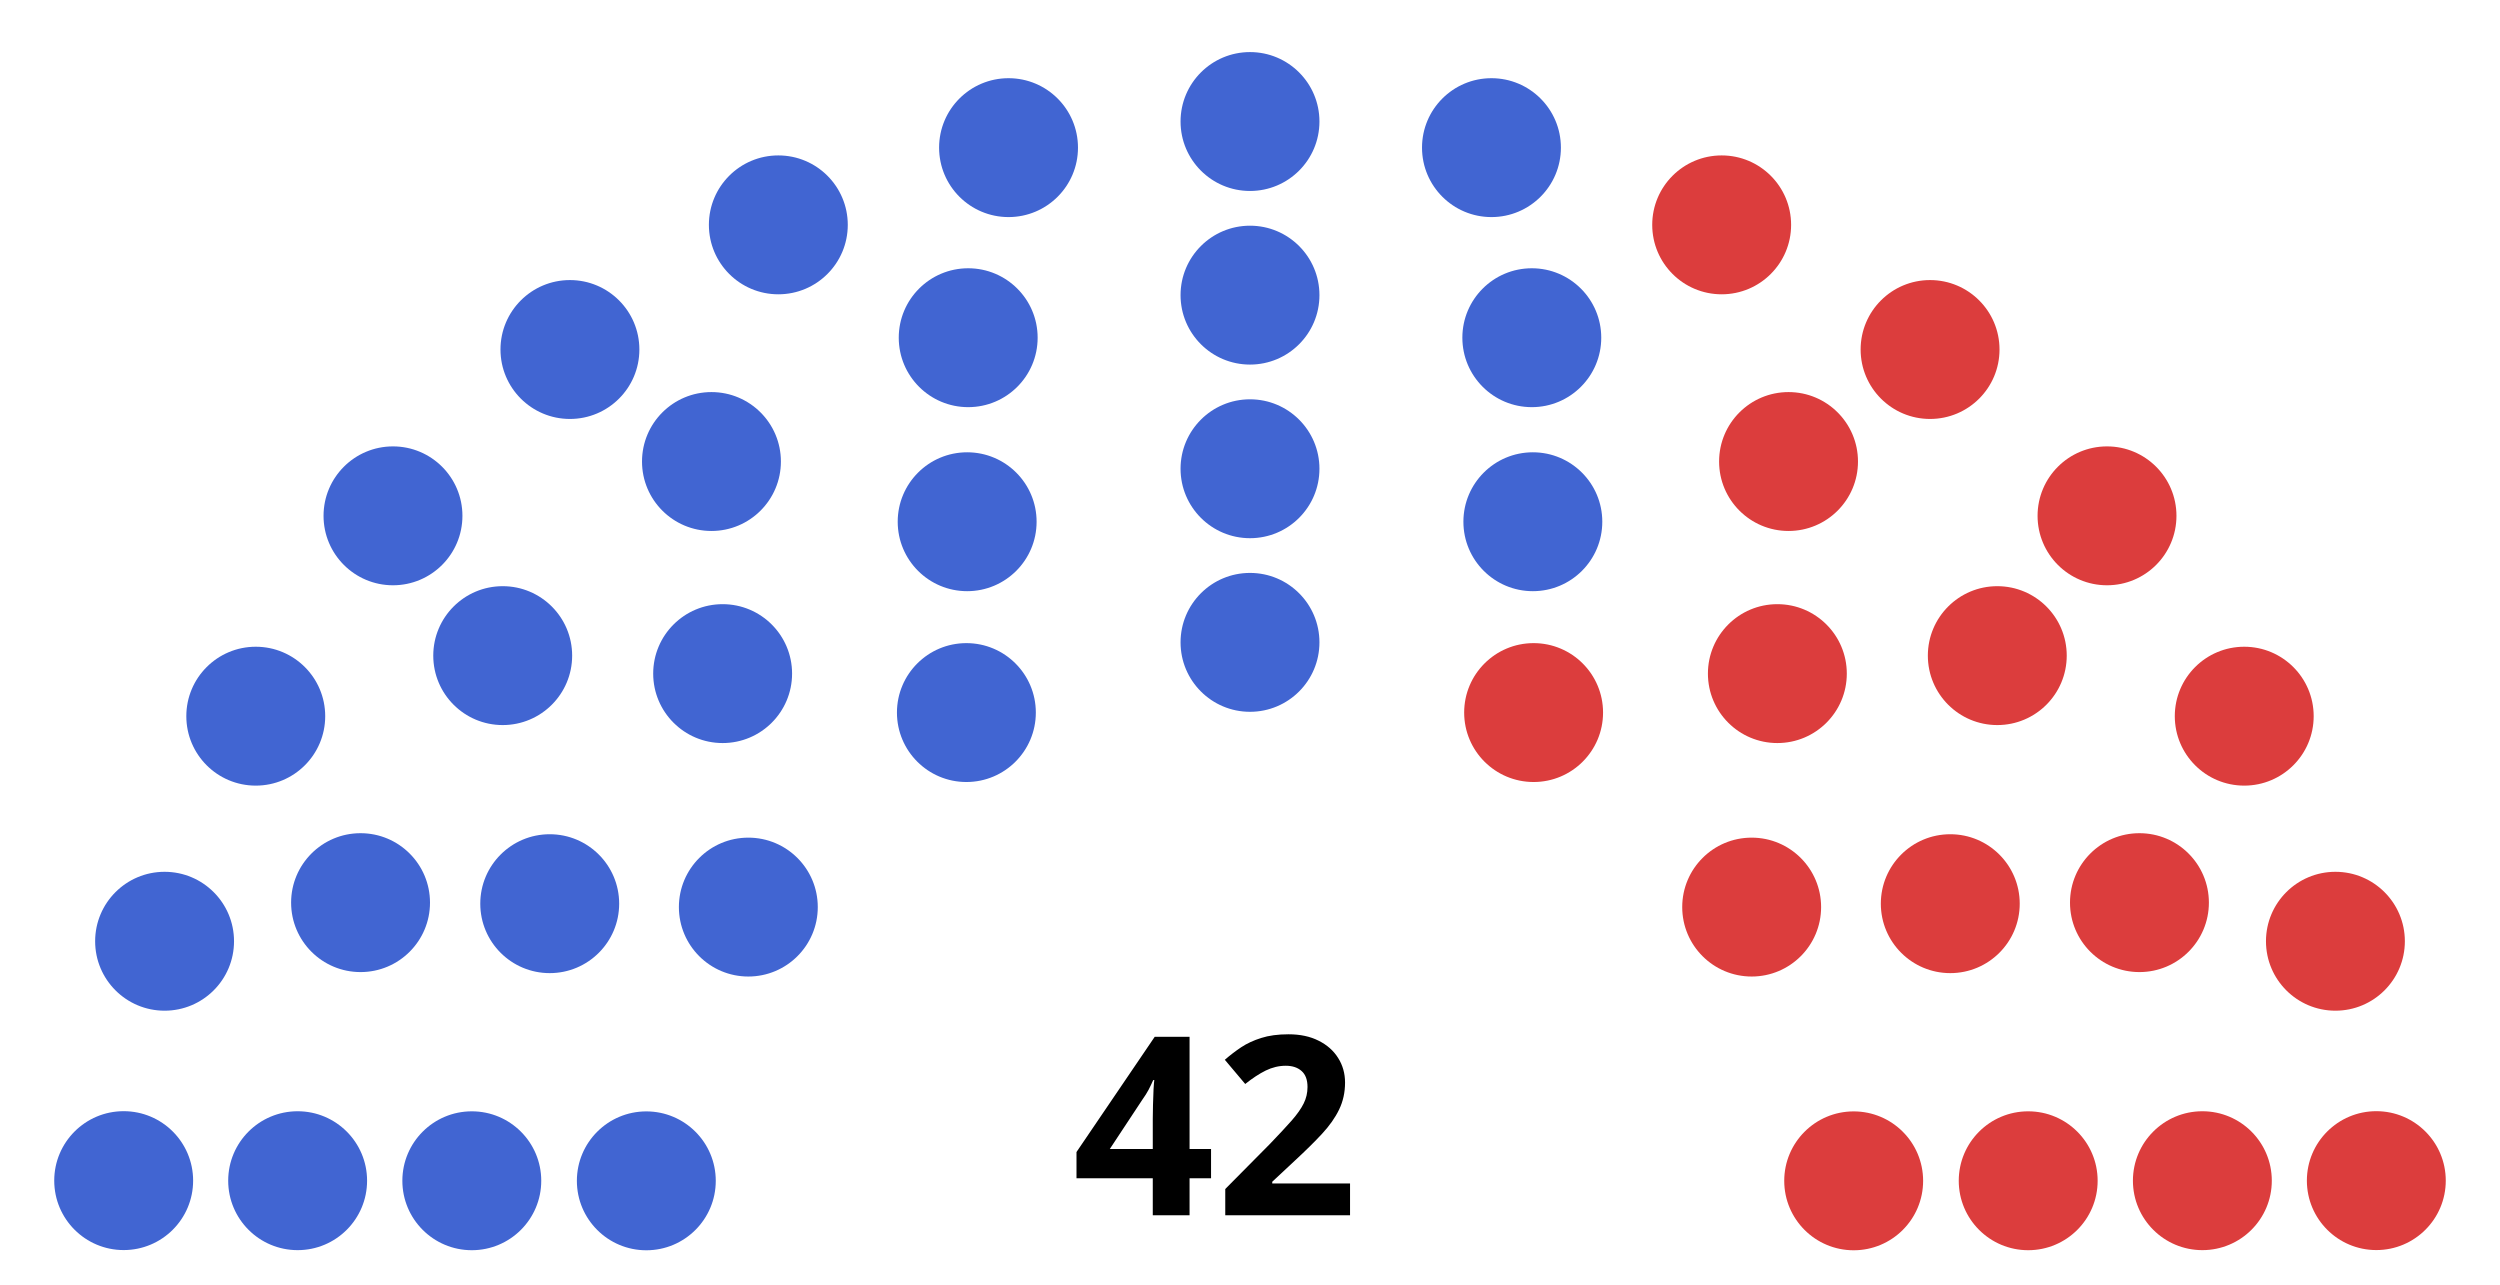
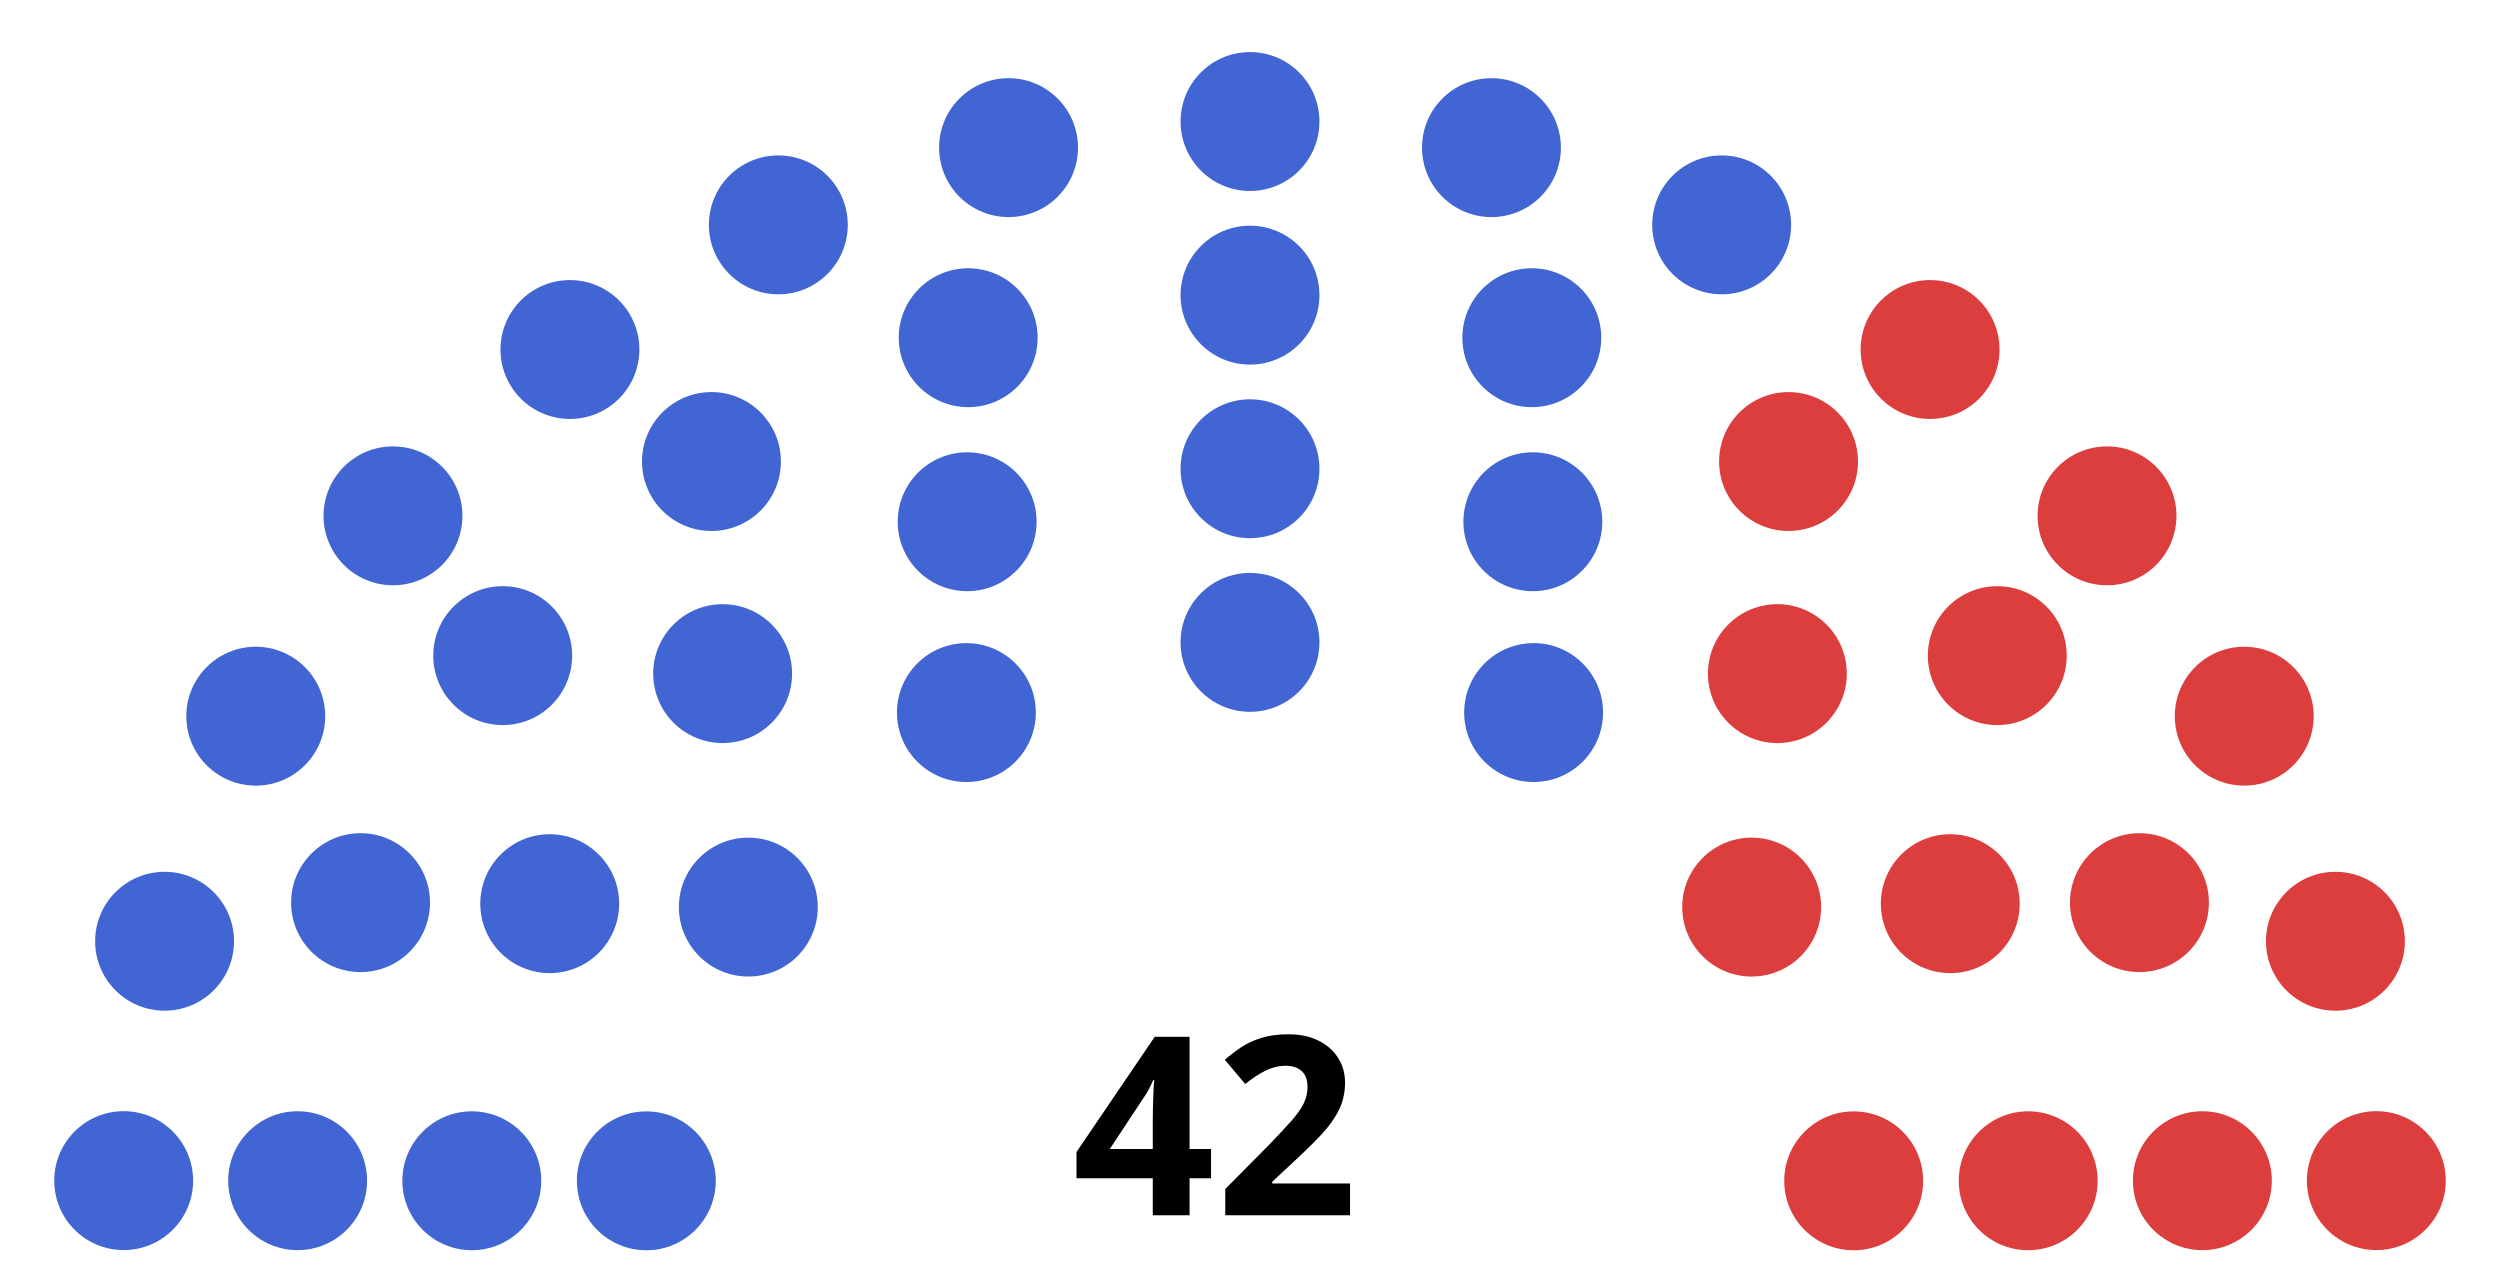
<svg xmlns="http://www.w3.org/2000/svg" version="1.1" width="360" height="185">
  <g>
    <text x="175" y="175" style="font-size:36px;font-weight:bold;text-align:center;text-anchor:middle;font-family:sans-serif">
            42
        </text>
    <g style="fill:#4165d2; stroke-width:0.00; stroke:#000000" id="0_Democrat">
      <circle cx="17.81" cy="170.01" r="10.00" />
      <circle cx="42.86" cy="170.02" r="10.00" />
      <circle cx="67.94" cy="170.03" r="10.00" />
      <circle cx="93.07" cy="170.04" r="10.00" />
      <circle cx="23.70" cy="135.54" r="10.00" />
      <circle cx="51.92" cy="129.98" r="10.00" />
      <circle cx="79.16" cy="130.13" r="10.00" />
      <circle cx="36.83" cy="103.13" r="10.00" />
      <circle cx="107.76" cy="130.62" r="10.00" />
      <circle cx="72.39" cy="94.41" r="10.00" />
      <circle cx="56.59" cy="74.28" r="10.00" />
      <circle cx="104.06" cy="97.00" r="10.00" />
      <circle cx="82.07" cy="50.33" r="10.00" />
      <circle cx="102.45" cy="66.46" r="10.00" />
      <circle cx="139.16" cy="102.61" r="10.00" />
      <circle cx="112.08" cy="32.38" r="10.00" />
      <circle cx="139.27" cy="75.13" r="10.00" />
      <circle cx="139.42" cy="48.63" r="10.00" />
      <circle cx="145.23" cy="21.26" r="10.00" />
      <circle cx="180.00" cy="42.50" r="10.00" />
      <circle cx="180.00" cy="67.50" r="10.00" />
      <circle cx="180.00" cy="92.50" r="10.00" />
      <circle cx="180.00" cy="17.50" r="10.00" />
      <circle cx="214.77" cy="21.26" r="10.00" />
      <circle cx="220.58" cy="48.63" r="10.00" />
      <circle cx="220.73" cy="75.13" r="10.00" />
+       <circle cx="247.92" cy="32.38" r="10.00" />
+       <circle cx="220.84" cy="102.61" r="10.00" />
    </g>
    <g style="fill:#e3bb1c; stroke-width:0.00; stroke:#000000" id="1_Other"> 
            </g>
    <g style="fill:#808080; stroke-width:0.00; stroke:#000000" id="2_Vacant"> 
            </g>
    <g style="fill:#dc3d3d; stroke-width:0.00; stroke:#000000" id="3_Republican">
-       <circle cx="247.92" cy="32.38" r="10.00" />
-       <circle cx="220.84" cy="102.61" r="10.00" />
      <circle cx="257.55" cy="66.46" r="10.00" />
      <circle cx="277.93" cy="50.33" r="10.00" />
      <circle cx="255.94" cy="97.00" r="10.00" />
      <circle cx="303.41" cy="74.28" r="10.00" />
      <circle cx="287.61" cy="94.41" r="10.00" />
      <circle cx="252.24" cy="130.62" r="10.00" />
      <circle cx="323.17" cy="103.13" r="10.00" />
      <circle cx="280.84" cy="130.13" r="10.00" />
      <circle cx="308.08" cy="129.98" r="10.00" />
      <circle cx="336.30" cy="135.54" r="10.00" />
      <circle cx="266.93" cy="170.04" r="10.00" />
      <circle cx="292.06" cy="170.03" r="10.00" />
      <circle cx="317.14" cy="170.02" r="10.00" />
      <circle cx="342.19" cy="170.01" r="10.00" />
    </g>
  </g>
</svg>
